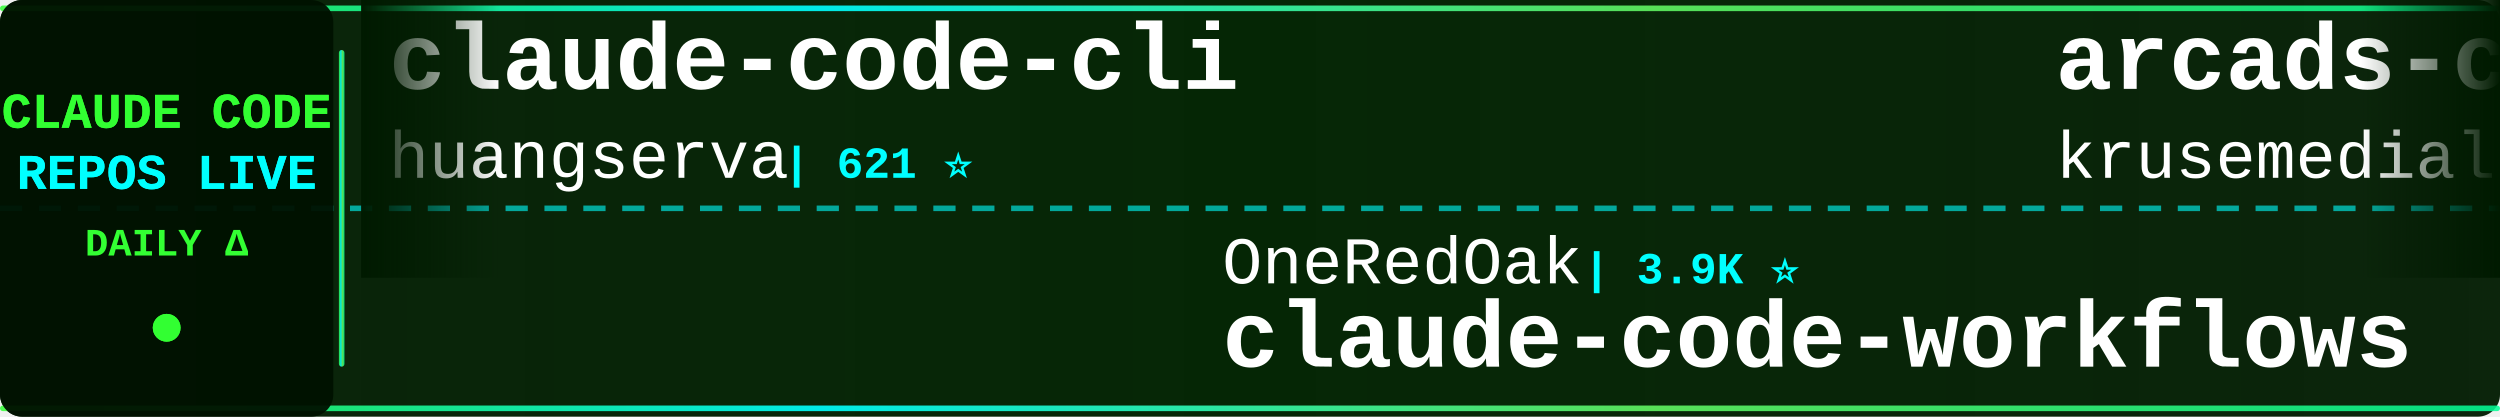
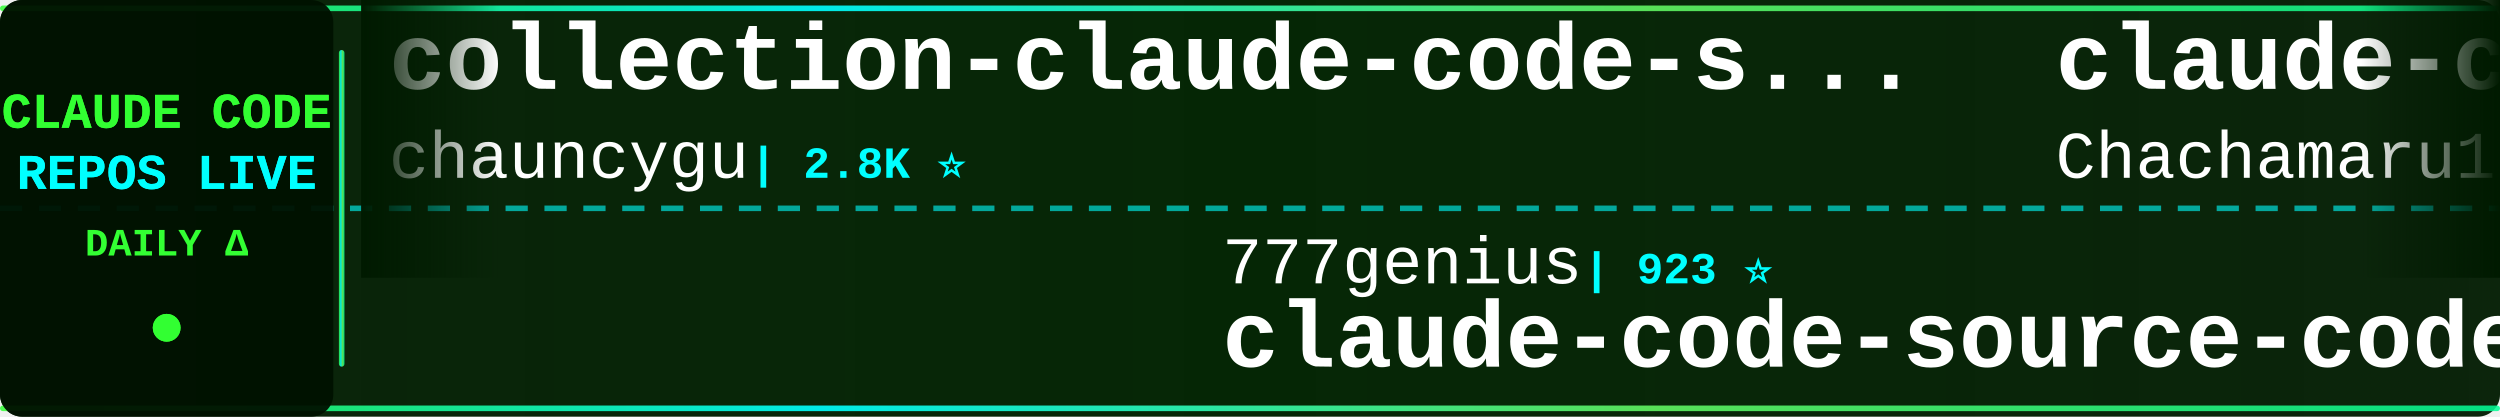
<svg xmlns="http://www.w3.org/2000/svg" width="900" height="150">
  <defs>
    <linearGradient id="tickerBg" x1="0%" y1="0%" x2="100%" y2="0%">
      <stop offset="0%" style="stop-color:#001a00;stop-opacity:0.95" />
      <stop offset="50%" style="stop-color:#002200;stop-opacity:0.98" />
      <stop offset="100%" style="stop-color:#001a00;stop-opacity:0.95" />
    </linearGradient>
    <linearGradient id="borderGrad" x1="0%" y1="0%" x2="100%" y2="0%">
      <stop offset="0%" style="stop-color:#33ff33;stop-opacity:0.85">
        <animate attributeName="stop-opacity" values="0.85;1;0.85" dur="2s" repeatCount="indefinite" />
      </stop>
      <stop offset="33%" style="stop-color:#00ffff;stop-opacity:0.9">
        <animate attributeName="stop-opacity" values="0.9;1;0.9" dur="2.2s" repeatCount="indefinite" />
      </stop>
      <stop offset="66%" style="stop-color:#66ff66;stop-opacity:0.85">
        <animate attributeName="stop-opacity" values="0.85;1;0.85" dur="1.8s" repeatCount="indefinite" />
      </stop>
      <stop offset="100%" style="stop-color:#00ff99;stop-opacity:0.85">
        <animate attributeName="stop-opacity" values="0.85;1;0.85" dur="2s" repeatCount="indefinite" />
      </stop>
    </linearGradient>
    <filter id="textGlow">
      <feGaussianBlur stdDeviation="0.1" result="coloredBlur" />
      <feMerge>
        <feMergeNode in="coloredBlur" />
        <feMergeNode in="SourceGraphic" />
      </feMerge>
    </filter>
    <filter id="metricGlow">
      <feGaussianBlur stdDeviation="0.2" result="coloredBlur" />
      <feMerge>
        <feMergeNode in="coloredBlur" />
        <feMergeNode in="SourceGraphic" />
      </feMerge>
    </filter>
    <linearGradient id="leftFade" x1="0%" y1="0%" x2="100%" y2="0%">
      <stop offset="0%" style="stop-color:#001a00;stop-opacity:1" />
      <stop offset="100%" style="stop-color:#001a00;stop-opacity:0" />
    </linearGradient>
    <linearGradient id="rightFade" x1="0%" y1="0%" x2="100%" y2="0%">
      <stop offset="0%" style="stop-color:#001a00;stop-opacity:0" />
      <stop offset="100%" style="stop-color:#001a00;stop-opacity:1" />
    </linearGradient>
  </defs>
  <rect width="900" height="150" fill="url(#tickerBg)" rx="8" />
  <rect x="0" y="2" width="900" height="2" fill="url(#borderGrad)" rx="1" />
  <rect x="0" y="146" width="900" height="2" fill="url(#borderGrad)" rx="1" />
  <line x1="0" y1="75" x2="900" y2="75" stroke="#00ffff" stroke-width="2" stroke-dasharray="8 6" opacity="0.6" />
  <rect x="0" y="0" width="120" height="150" fill="#001100" opacity="0.95" rx="8" />
  <text x="60" y="46" font-family="'Courier New', monospace" font-size="18" font-weight="bold" fill="#33ff33" text-anchor="middle" filter="url(#textGlow)">
    CLAUDE CODE
  </text>
  <text x="60" y="68" font-family="'Courier New', monospace" font-size="18" font-weight="bold" fill="#00ffff" text-anchor="middle" filter="url(#textGlow)">
    REPOS LIVE
  </text>
  <text x="60" y="92" font-family="'Courier New', monospace" font-size="14" font-weight="bold" fill="#33ff33" text-anchor="middle">
    DAILY Δ
  </text>
  <circle cx="60" cy="118" r="5" fill="#33ff33" filter="url(#metricGlow)">
    <animate attributeName="r" values="4;6;4" dur="1.5s" repeatCount="indefinite" />
    <animate attributeName="opacity" values="0.6;1;0.6" dur="1.5s" repeatCount="indefinite" />
  </circle>
  <rect x="122" y="18" width="2" height="114" fill="url(#borderGrad)" rx="1" />
  <clipPath id="tickerClip">
    <rect x="130" y="0" width="770" height="150" />
  </clipPath>
  <g clip-path="url(#tickerClip)">
    <g id="tickerItems">
      <animateTransform attributeName="transform" attributeType="XML" type="translate" from="0 0" to="-3000 0" dur="54s" repeatCount="indefinite" />
      <g transform="translate(0, 0)">
-         <text x="140" y="32" font-family="'Courier New', monospace" font-size="34" font-weight="bold" fill="#ffffff">claude-code-cli</text>
-         <text x="140" y="64" font-family="'Courier New', monospace" font-size="24" font-weight="normal" fill="#ffffff" opacity="1.0">huangserva</text>
-         <text x="282" y="64" font-family="'Courier New', monospace" font-size="16" font-weight="bold" fill="#00ffff"> | 621 ⭐</text>
+         <text x="140" y="32" font-family="'Courier New', monospace" font-size="34" font-weight="bold" fill="#ffffff">collection-claude-code-s...</text>
+         <text x="140" y="64" font-family="'Courier New', monospace" font-size="24" font-weight="normal" fill="#ffffff" opacity="1.0">chauncygu</text>
+         <text x="270" y="64" font-family="'Courier New', monospace" font-size="16" font-weight="bold" fill="#00ffff"> | 2.8K ⭐</text>
      </g>
      <g transform="translate(300, 0)">
-         <text x="140" y="102" font-family="'Courier New', monospace" font-size="24" font-weight="normal" fill="#ffffff" opacity="1.0">OneRedOak</text>
-         <text x="270" y="102" font-family="'Courier New', monospace" font-size="16" font-weight="bold" fill="#00ffff"> | 3.9K ⭐</text>
-         <text x="140" y="132" font-family="'Courier New', monospace" font-size="34" font-weight="bold" fill="#ffffff">claude-code-workflows</text>
+         <text x="140" y="102" font-family="'Courier New', monospace" font-size="24" font-weight="normal" fill="#ffffff" opacity="1.0">777genius</text>
+         <text x="270" y="102" font-family="'Courier New', monospace" font-size="16" font-weight="bold" fill="#00ffff"> | 923 ⭐</text>
+         <text x="140" y="132" font-family="'Courier New', monospace" font-size="34" font-weight="bold" fill="#ffffff">claude-code-source-code</text>
      </g>
      <g transform="translate(600, 0)">
-         <text x="140" y="32" font-family="'Courier New', monospace" font-size="34" font-weight="bold" fill="#ffffff">arcads-claude-code</text>
-         <text x="140" y="64" font-family="'Courier New', monospace" font-size="24" font-weight="normal" fill="#ffffff" opacity="1.0">krusemediallc</text>
-         <text x="318" y="64" font-family="'Courier New', monospace" font-size="16" font-weight="bold" fill="#00ffff"> | 1.1K ⭐ +1</text>
+         <text x="140" y="32" font-family="'Courier New', monospace" font-size="34" font-weight="bold" fill="#ffffff">claude-code-harness</text>
+         <text x="140" y="64" font-family="'Courier New', monospace" font-size="24" font-weight="normal" fill="#ffffff" opacity="1.0">Chachamaru127</text>
+         <text x="318" y="64" font-family="'Courier New', monospace" font-size="16" font-weight="bold" fill="#00ffff"> | 3.0K ⭐</text>
      </g>
      <g transform="translate(900, 0)">
-         <text x="140" y="102" font-family="'Courier New', monospace" font-size="24" font-weight="normal" fill="#ffffff" opacity="1.0">asgeirtj</text>
-         <text x="258" y="102" font-family="'Courier New', monospace" font-size="16" font-weight="bold" fill="#00ffff"> | 61.4K ⭐ +12</text>
-         <text x="140" y="132" font-family="'Courier New', monospace" font-size="34" font-weight="bold" fill="#ffffff">system_prompts_leaks</text>
+         <text x="140" y="102" font-family="'Courier New', monospace" font-size="24" font-weight="normal" fill="#ffffff" opacity="1.0">anthropics</text>
+         <text x="282" y="102" font-family="'Courier New', monospace" font-size="16" font-weight="bold" fill="#00ffff"> | 930 ⭐</text>
+         <text x="140" y="132" font-family="'Courier New', monospace" font-size="34" font-weight="bold" fill="#ffffff">claude-code-base-action</text>
      </g>
      <g transform="translate(1200, 0)">
+         <text x="140" y="32" font-family="'Courier New', monospace" font-size="34" font-weight="bold" fill="#ffffff">claude-code-source-code-...</text>
+         <text x="140" y="64" font-family="'Courier New', monospace" font-size="24" font-weight="normal" fill="#ffffff" opacity="1.0">ghuntley</text>
+         <text x="258" y="64" font-family="'Courier New', monospace" font-size="16" font-weight="bold" fill="#00ffff"> | 987 ⭐</text>
+       </g>
+       <g transform="translate(1500, 0)">
+         <text x="140" y="102" font-family="'Courier New', monospace" font-size="24" font-weight="normal" fill="#ffffff" opacity="1.0">Njengah</text>
+         <text x="246" y="102" font-family="'Courier New', monospace" font-size="16" font-weight="bold" fill="#00ffff"> | 1.9K ⭐</text>
+         <text x="140" y="132" font-family="'Courier New', monospace" font-size="34" font-weight="bold" fill="#ffffff">claude-code-cheat-sheet</text>
+       </g>
+       <g transform="translate(1800, 0)">
+         <text x="140" y="32" font-family="'Courier New', monospace" font-size="34" font-weight="bold" fill="#ffffff">Claude-Code-Source-Study</text>
+         <text x="140" y="64" font-family="'Courier New', monospace" font-size="24" font-weight="normal" fill="#ffffff" opacity="1.0">luyao618</text>
+         <text x="258" y="64" font-family="'Courier New', monospace" font-size="16" font-weight="bold" fill="#00ffff"> | 1.6K ⭐</text>
+       </g>
+       <g transform="translate(2100, 0)">
+         <text x="140" y="102" font-family="'Courier New', monospace" font-size="24" font-weight="normal" fill="#ffffff" opacity="1.0">pedrohcgs</text>
+         <text x="270" y="102" font-family="'Courier New', monospace" font-size="16" font-weight="bold" fill="#00ffff"> | 1.4K ⭐ +1</text>
+         <text x="140" y="132" font-family="'Courier New', monospace" font-size="34" font-weight="bold" fill="#ffffff">claude-code-my-workflow</text>
+       </g>
+       <g transform="translate(2400, 0)">
+         <text x="140" y="32" font-family="'Courier New', monospace" font-size="34" font-weight="bold" fill="#ffffff">claude-code-tips</text>
+         <text x="140" y="64" font-family="'Courier New', monospace" font-size="24" font-weight="normal" fill="#ffffff" opacity="1.0">ykdojo</text>
+         <text x="234" y="64" font-family="'Courier New', monospace" font-size="16" font-weight="bold" fill="#00ffff"> | 9.5K ⭐ +1</text>
+       </g>
+       <g transform="translate(2700, 0)">
+         <text x="140" y="102" font-family="'Courier New', monospace" font-size="24" font-weight="normal" fill="#ffffff" opacity="1.0">Maciek-roboblog</text>
+         <text x="342" y="102" font-family="'Courier New', monospace" font-size="16" font-weight="bold" fill="#00ffff"> | 8.5K ⭐ +2</text>
+         <text x="140" y="132" font-family="'Courier New', monospace" font-size="34" font-weight="bold" fill="#ffffff">Claude-Code-Usage-Monito...</text>
+       </g>
+       <g transform="translate(3000, 0)">
+         <text x="140" y="32" font-family="'Courier New', monospace" font-size="34" font-weight="bold" fill="#ffffff">collection-claude-code-s...</text>
+         <text x="140" y="64" font-family="'Courier New', monospace" font-size="24" font-weight="normal" fill="#ffffff" opacity="1.0">chauncygu</text>
+         <text x="270" y="64" font-family="'Courier New', monospace" font-size="16" font-weight="bold" fill="#00ffff"> | 2.8K ⭐</text>
+       </g>
+       <g transform="translate(3300, 0)">
+         <text x="140" y="102" font-family="'Courier New', monospace" font-size="24" font-weight="normal" fill="#ffffff" opacity="1.0">777genius</text>
+         <text x="270" y="102" font-family="'Courier New', monospace" font-size="16" font-weight="bold" fill="#00ffff"> | 923 ⭐</text>
+         <text x="140" y="132" font-family="'Courier New', monospace" font-size="34" font-weight="bold" fill="#ffffff">claude-code-source-code</text>
+       </g>
+       <g transform="translate(3600, 0)">
        <text x="140" y="32" font-family="'Courier New', monospace" font-size="34" font-weight="bold" fill="#ffffff">claude-code-harness</text>
        <text x="140" y="64" font-family="'Courier New', monospace" font-size="24" font-weight="normal" fill="#ffffff" opacity="1.0">Chachamaru127</text>
-         <text x="318" y="64" font-family="'Courier New', monospace" font-size="16" font-weight="bold" fill="#00ffff"> | 3.0K ⭐ +1</text>
-       </g>
-       <g transform="translate(1500, 0)">
-         <text x="140" y="102" font-family="'Courier New', monospace" font-size="24" font-weight="normal" fill="#ffffff" opacity="1.0">davila7</text>
-         <text x="246" y="102" font-family="'Courier New', monospace" font-size="16" font-weight="bold" fill="#00ffff"> | 30.0K ⭐</text>
-         <text x="140" y="132" font-family="'Courier New', monospace" font-size="34" font-weight="bold" fill="#ffffff">claude-code-templates</text>
-       </g>
-       <g transform="translate(1800, 0)">
-         <text x="140" y="32" font-family="'Courier New', monospace" font-size="34" font-weight="bold" fill="#ffffff">Claude-code</text>
-         <text x="140" y="64" font-family="'Courier New', monospace" font-size="24" font-weight="normal" fill="#ffffff" opacity="1.0">zstmfhy</text>
-         <text x="246" y="64" font-family="'Courier New', monospace" font-size="16" font-weight="bold" fill="#00ffff"> | 190 ⭐</text>
-       </g>
-       <g transform="translate(2100, 0)">
-         <text x="140" y="102" font-family="'Courier New', monospace" font-size="24" font-weight="normal" fill="#ffffff" opacity="1.0">AprilNEA</text>
-         <text x="258" y="102" font-family="'Courier New', monospace" font-size="16" font-weight="bold" fill="#00ffff"> | 392 ⭐</text>
-         <text x="140" y="132" font-family="'Courier New', monospace" font-size="34" font-weight="bold" fill="#ffffff">claude-code-source</text>
-       </g>
-       <g transform="translate(2400, 0)">
-         <text x="140" y="32" font-family="'Courier New', monospace" font-size="34" font-weight="bold" fill="#ffffff">claude-code-hooks-master...</text>
-         <text x="140" y="64" font-family="'Courier New', monospace" font-size="24" font-weight="normal" fill="#ffffff" opacity="1.0">disler</text>
-         <text x="234" y="64" font-family="'Courier New', monospace" font-size="16" font-weight="bold" fill="#00ffff"> | 3.9K ⭐</text>
-       </g>
-       <g transform="translate(2700, 0)">
-         <text x="140" y="102" font-family="'Courier New', monospace" font-size="24" font-weight="normal" fill="#ffffff" opacity="1.0">feiskyer</text>
-         <text x="258" y="102" font-family="'Courier New', monospace" font-size="16" font-weight="bold" fill="#00ffff"> | 1.6K ⭐</text>
-         <text x="140" y="132" font-family="'Courier New', monospace" font-size="34" font-weight="bold" fill="#ffffff">claude-code-settings</text>
-       </g>
-       <g transform="translate(3000, 0)">
-         <text x="140" y="32" font-family="'Courier New', monospace" font-size="34" font-weight="bold" fill="#ffffff">claude-code-cli</text>
-         <text x="140" y="64" font-family="'Courier New', monospace" font-size="24" font-weight="normal" fill="#ffffff" opacity="1.0">huangserva</text>
-         <text x="282" y="64" font-family="'Courier New', monospace" font-size="16" font-weight="bold" fill="#00ffff"> | 621 ⭐</text>
-       </g>
-       <g transform="translate(3300, 0)">
-         <text x="140" y="102" font-family="'Courier New', monospace" font-size="24" font-weight="normal" fill="#ffffff" opacity="1.0">OneRedOak</text>
-         <text x="270" y="102" font-family="'Courier New', monospace" font-size="16" font-weight="bold" fill="#00ffff"> | 3.9K ⭐</text>
-         <text x="140" y="132" font-family="'Courier New', monospace" font-size="34" font-weight="bold" fill="#ffffff">claude-code-workflows</text>
-       </g>
-       <g transform="translate(3600, 0)">
-         <text x="140" y="32" font-family="'Courier New', monospace" font-size="34" font-weight="bold" fill="#ffffff">arcads-claude-code</text>
-         <text x="140" y="64" font-family="'Courier New', monospace" font-size="24" font-weight="normal" fill="#ffffff" opacity="1.0">krusemediallc</text>
-         <text x="318" y="64" font-family="'Courier New', monospace" font-size="16" font-weight="bold" fill="#00ffff"> | 1.1K ⭐ +1</text>
+         <text x="318" y="64" font-family="'Courier New', monospace" font-size="16" font-weight="bold" fill="#00ffff"> | 3.0K ⭐</text>
      </g>
      <g transform="translate(3900, 0)">
-         <text x="140" y="102" font-family="'Courier New', monospace" font-size="24" font-weight="normal" fill="#ffffff" opacity="1.0">asgeirtj</text>
-         <text x="258" y="102" font-family="'Courier New', monospace" font-size="16" font-weight="bold" fill="#00ffff"> | 61.4K ⭐ +12</text>
-         <text x="140" y="132" font-family="'Courier New', monospace" font-size="34" font-weight="bold" fill="#ffffff">system_prompts_leaks</text>
+         <text x="140" y="102" font-family="'Courier New', monospace" font-size="24" font-weight="normal" fill="#ffffff" opacity="1.0">anthropics</text>
+         <text x="282" y="102" font-family="'Courier New', monospace" font-size="16" font-weight="bold" fill="#00ffff"> | 930 ⭐</text>
+         <text x="140" y="132" font-family="'Courier New', monospace" font-size="34" font-weight="bold" fill="#ffffff">claude-code-base-action</text>
      </g>
    </g>
  </g>
  <rect x="130" y="0" width="50" height="100" fill="url(#leftFade)" />
  <rect x="850" y="0" width="50" height="100" fill="url(#rightFade)" />
</svg>
